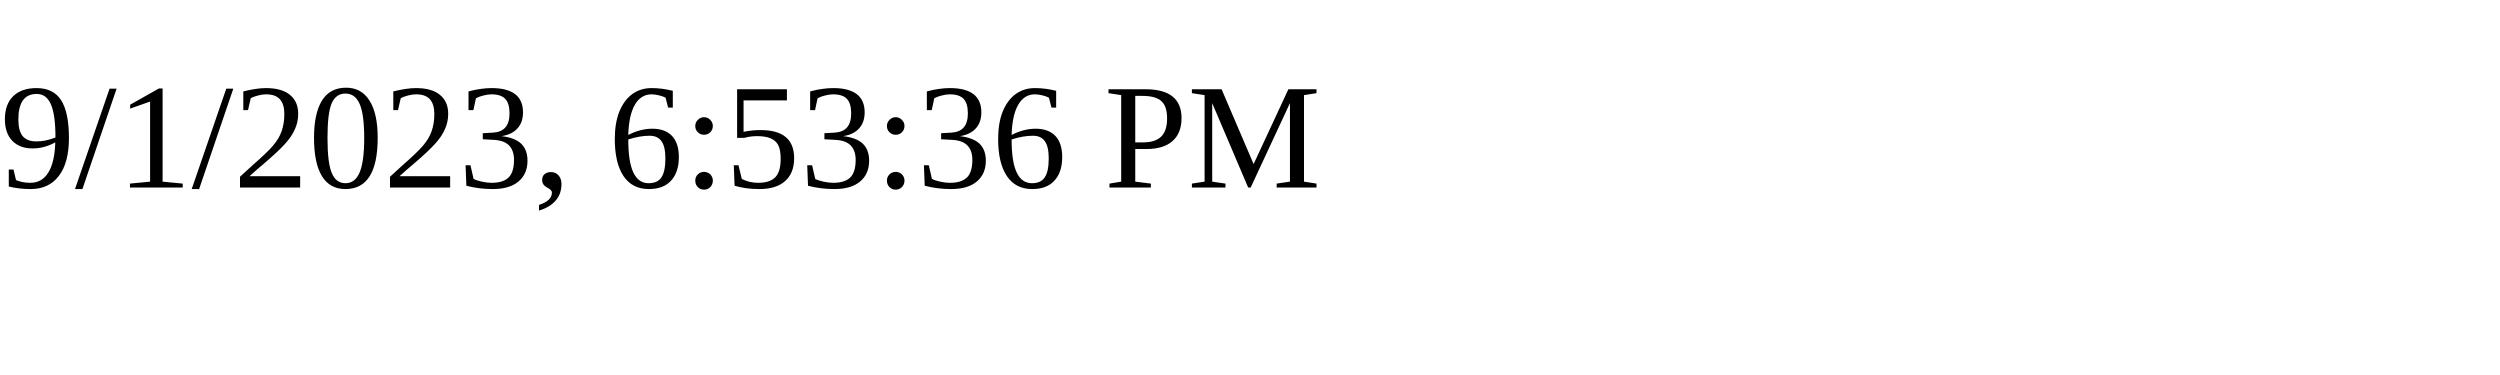
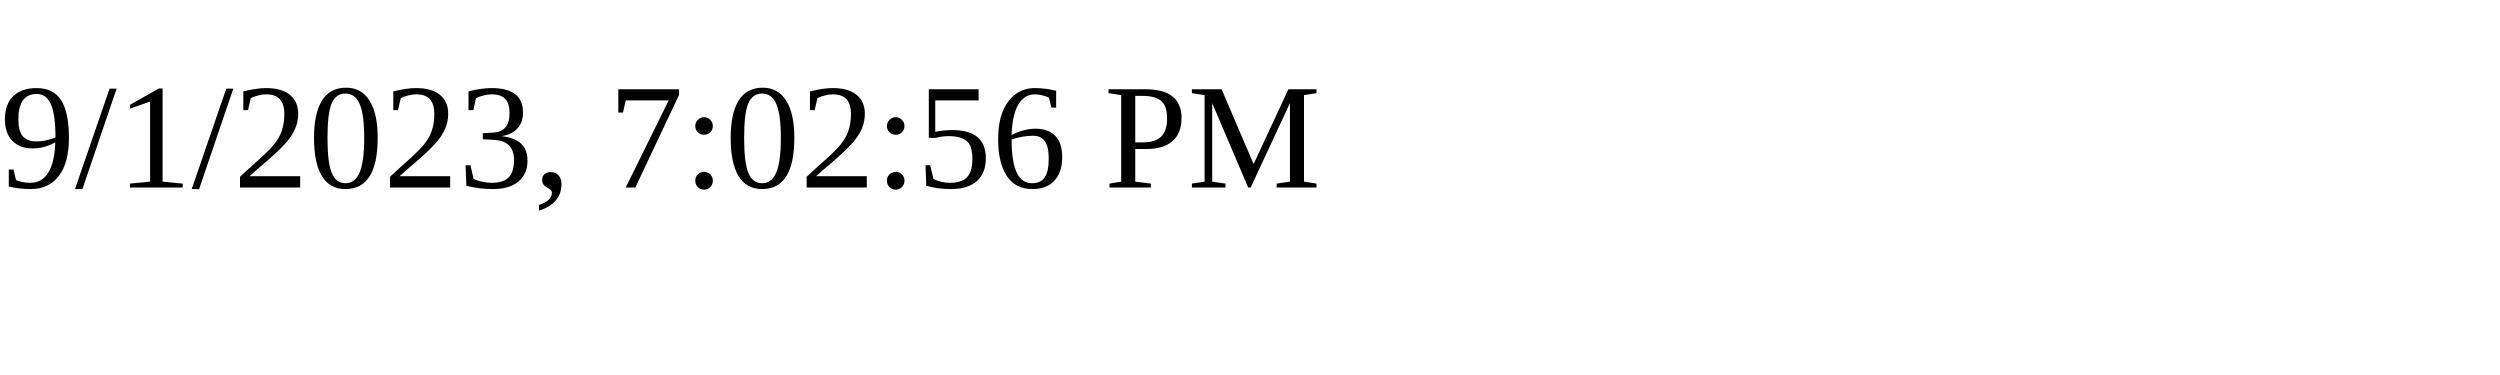
<svg xmlns="http://www.w3.org/2000/svg" height="30" width="200">
-   <text x="0" y="15">9/1/2023, 6:53:36 PM</text>
+   <text x="0" y="15">9/1/2023, 7:02:56 PM</text>
</svg>
